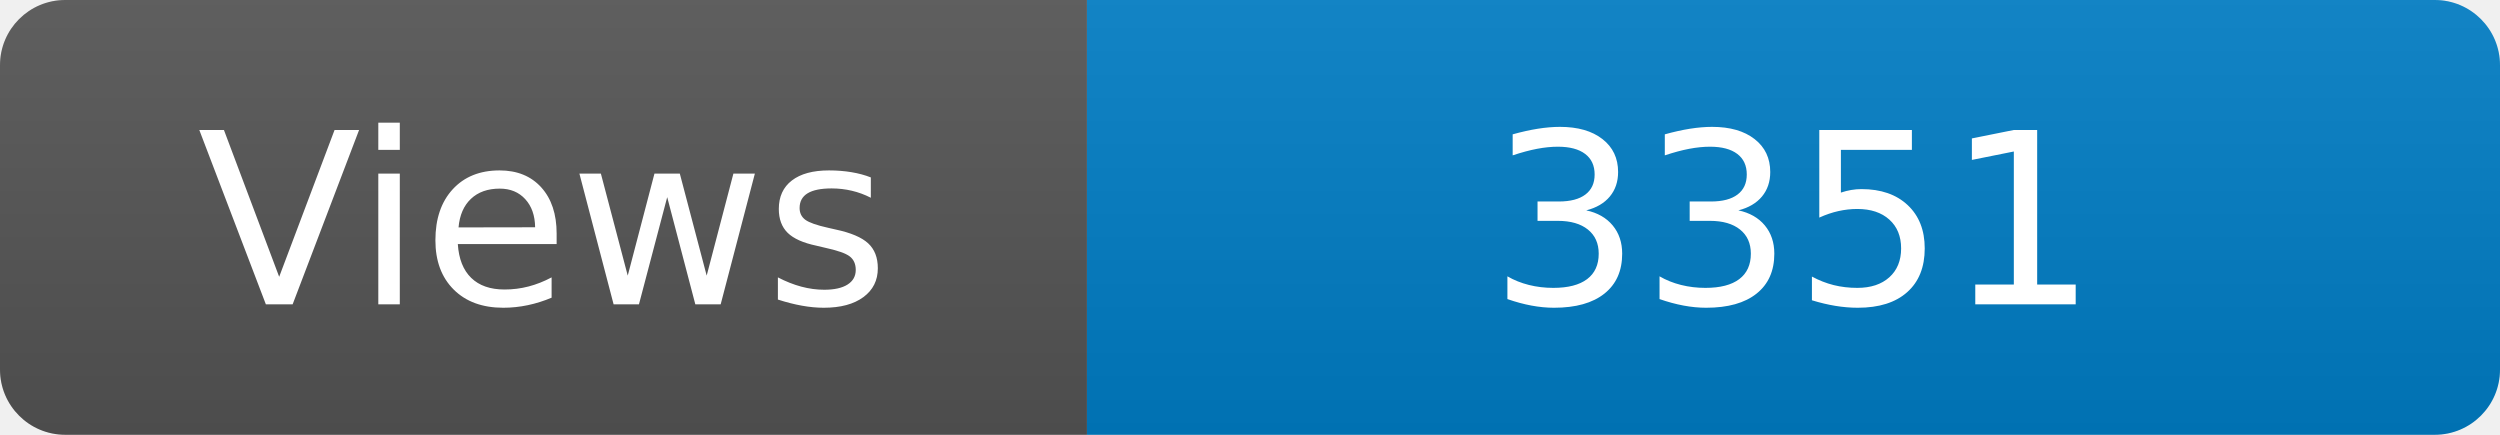
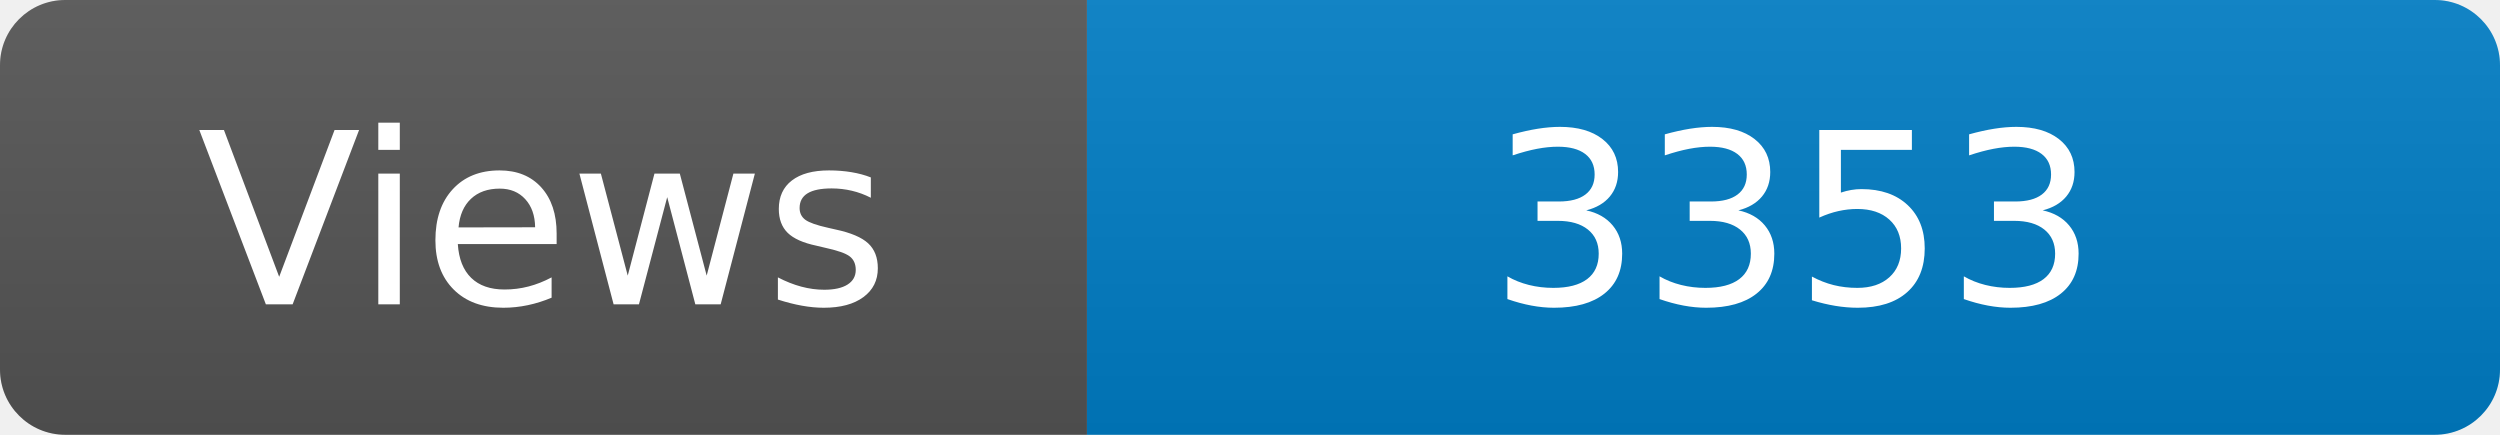
<svg xmlns="http://www.w3.org/2000/svg" width="115" height="20" role="img" aria-label="Maintained?: yes">
  <linearGradient id="s" x2="0" y2="100%">
    <stop offset="0" stop-color="#bbb" stop-opacity=".1" />
    <stop offset="1" stop-opacity=".1" />
  </linearGradient>
  <clipPath id="r">
    <rect width="115" height="20" rx="3" fill="#fff" />
  </clipPath>
  <g clip-path="url(#r)">
    <rect width="50" height="20" fill="#555" />
    <rect x="50" width="160" height="20" fill="#007ec6" />
    <rect width="115" height="20" fill="url(#s)" />
  </g>
  <g fill="#fff" text-anchor="middle" font-family="Verdana,Geneva,DejaVu Sans,sans-serif" font-size="110">
    <text x="250" y="140" transform="scale(.1)" fill="#fff">Views</text>
-     <text x="825" y="140" transform="scale(.1)" fill="#fff">3351</text>
+     <text x="825" y="140" transform="scale(.1)" fill="#fff">3353</text>
  </g>
</svg>
